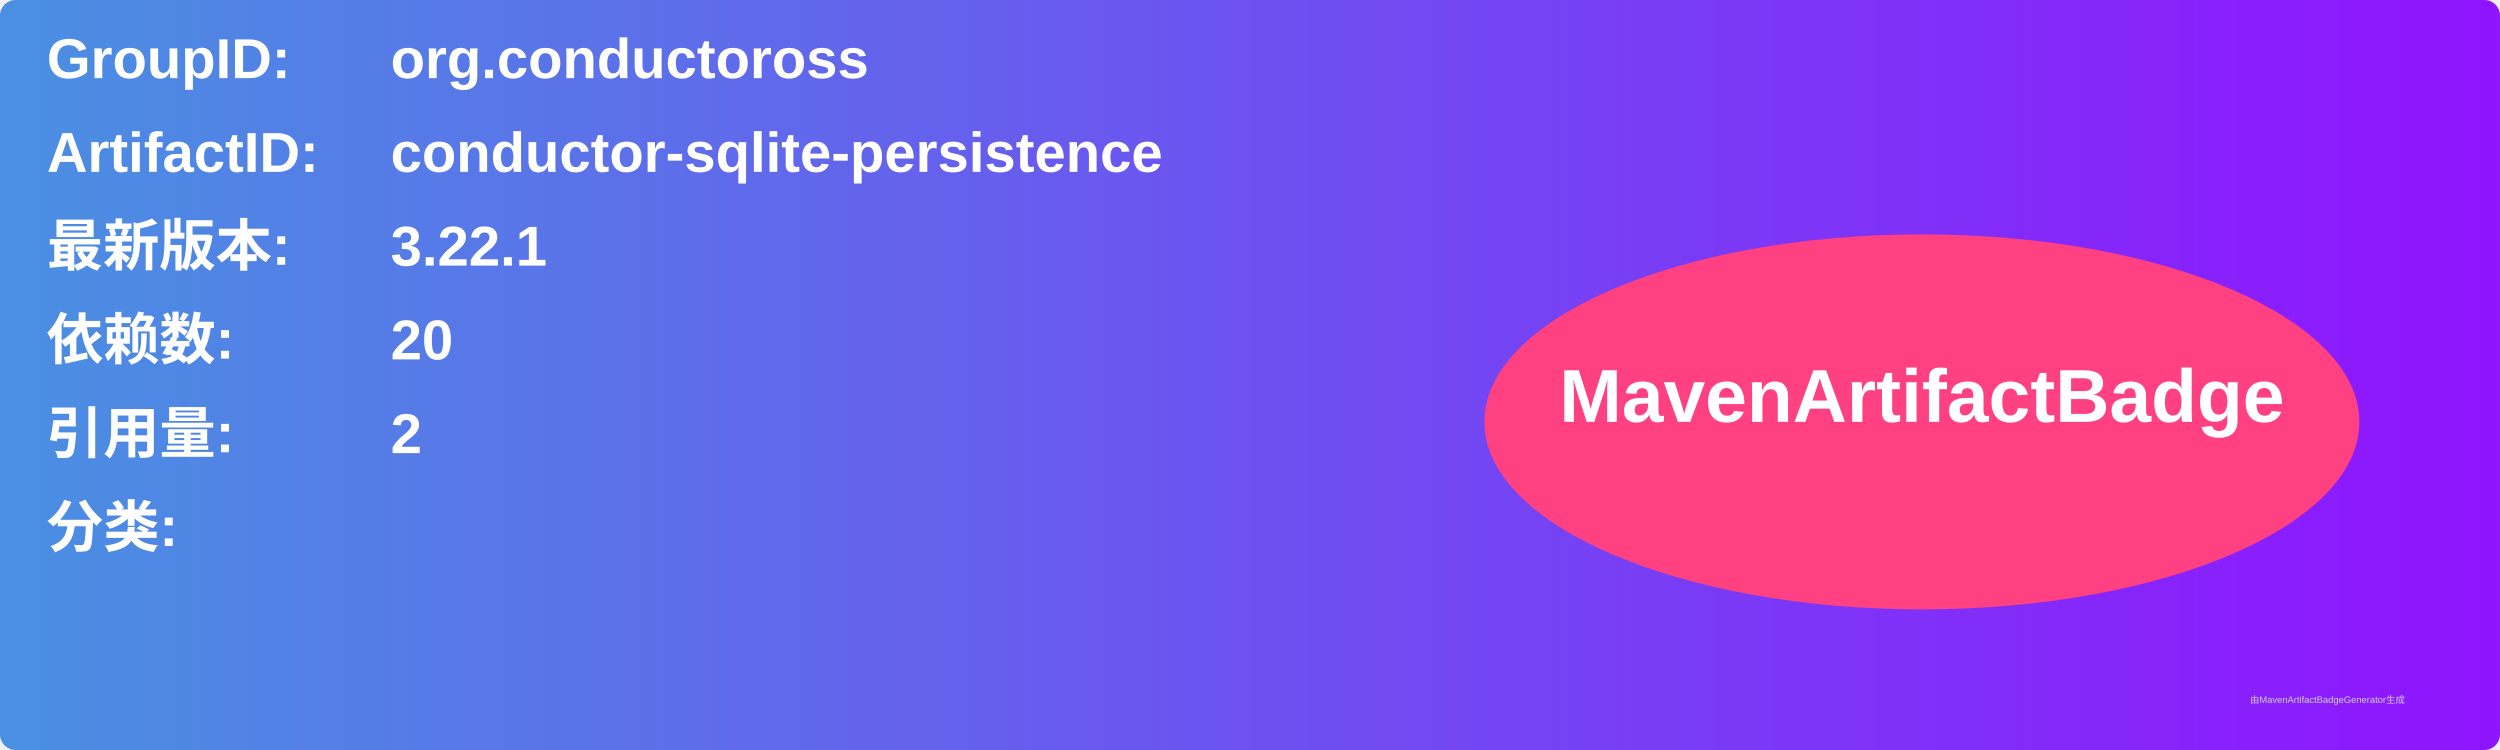
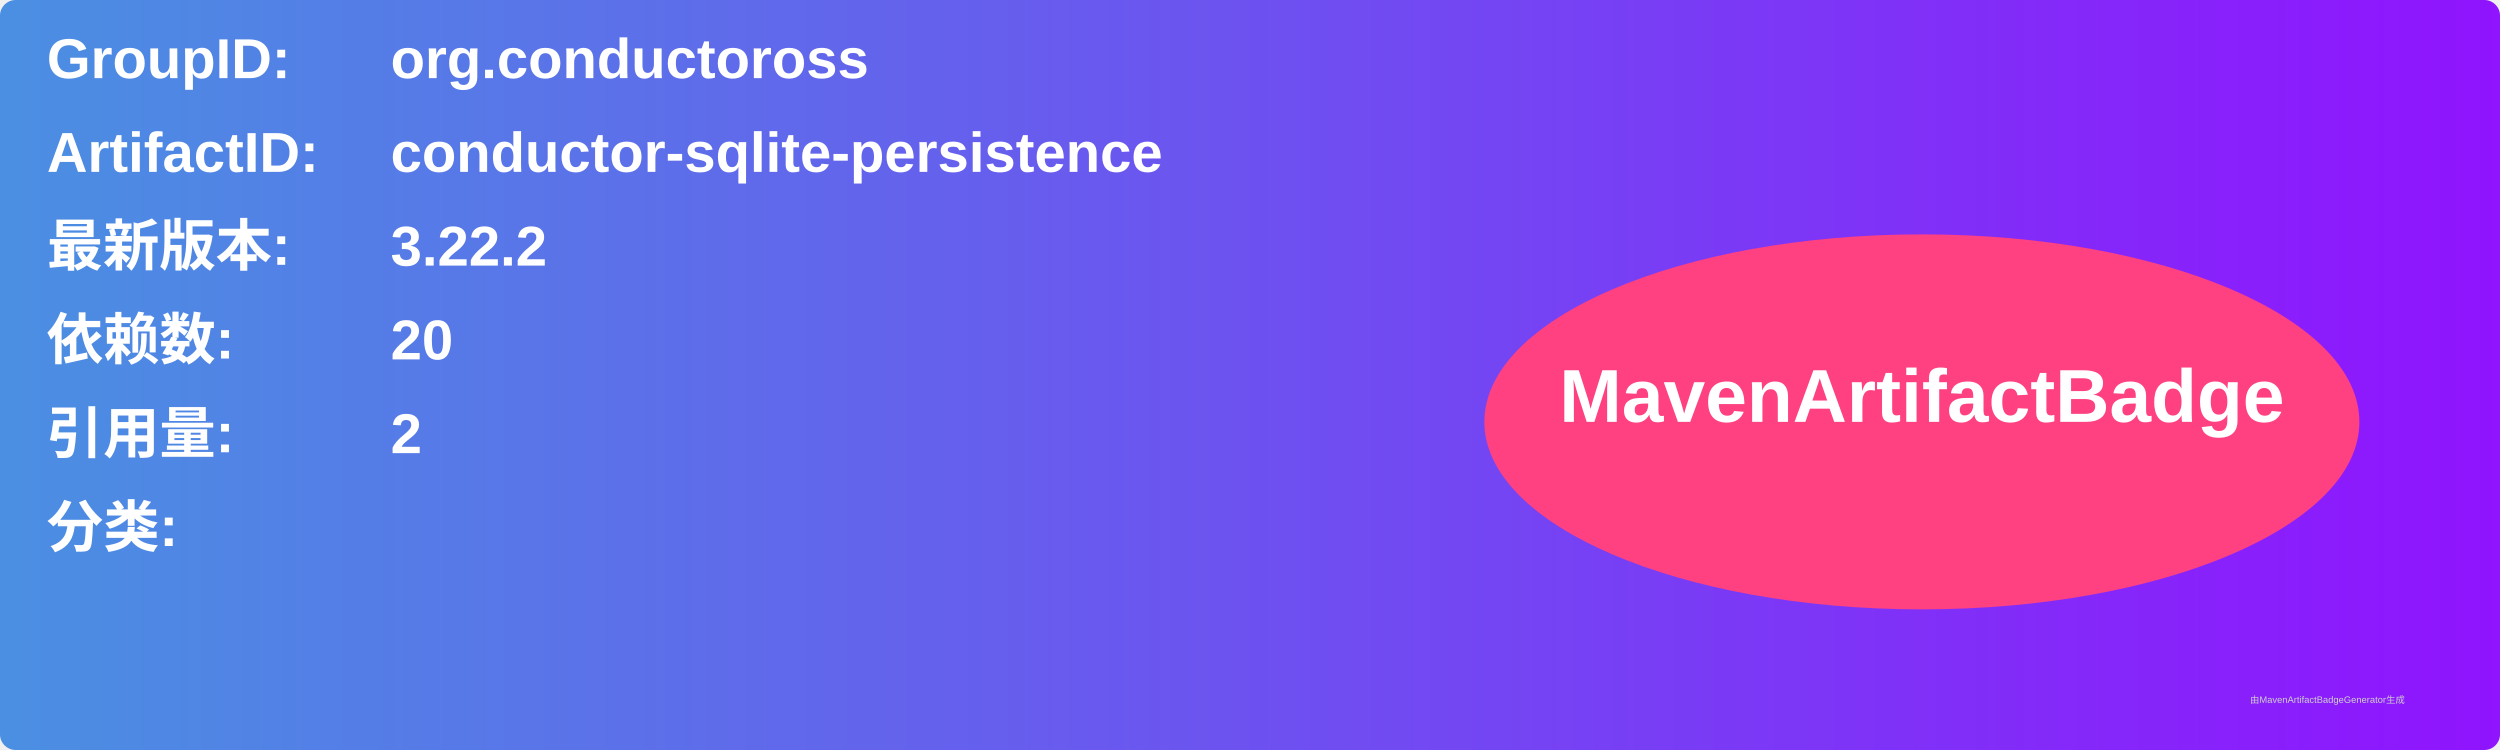
<svg xmlns="http://www.w3.org/2000/svg" width="800" height="240" viewBox="0 0 800 240">
  <linearGradient id="grad" x1="0%" y1="0%" x2="100%" y2="0%">
    <stop offset="0%" stop-color="#4a90e2" />
    <stop offset="100%" stop-color="#9013fe" />
  </linearGradient>
  <rect width="100%" height="100%" rx="5" ry="5" fill="url(#grad)" />
  <g transform="translate(15, 15)">
    <text x="0" y="10" font-family="Arial" font-size="18" fill="white" font-weight="bold" width="260">GroupID:</text>
    <text x="110" y="10" font-family="Arial" font-size="18" fill="white" font-weight="bold" width="460">org.conductoross</text>
    <text x="0" y="40" font-family="Arial" font-size="18" fill="white" font-weight="bold" width="260">ArtifactID:</text>
    <text x="110" y="40" font-family="Arial" font-size="18" fill="white" font-weight="bold" width="460">conductor-sqlite-persistence</text>
    <text x="0" y="70" font-family="Arial" font-size="18" fill="white" font-weight="bold">最新版本:</text>
    <text x="110" y="70" font-family="Arial" font-size="18" fill="white" font-weight="bold">
-       <tspan font-weight="bold">3.22.1</tspan>
+       <tspan font-weight="bold">3.22.2</tspan>
    </text>
    <text x="0" y="100" font-family="Arial" font-size="18" fill="white" font-weight="bold">依赖数: </text>
    <text x="110" y="100" font-family="Arial" font-size="18" fill="white">
      <tspan font-weight="bold">20</tspan>
    </text>
    <text x="0" y="130" font-family="Arial" font-size="18" fill="white" font-weight="bold">引用量: </text>
    <text x="110" y="130" font-family="Arial" font-size="18" fill="white">
      <tspan font-weight="bold">2</tspan>
    </text>
    <text x="0" y="160" font-family="Arial" font-size="18" fill="white" font-weight="bold">分类:</text>
    <text x="10" y="190" font-family="Arial" font-size="10" fill="white">
      <tspan font-weight="bold" />
    </text>
    <ellipse cx="600" cy="120" rx="140" ry="60" fill="#ff4081" />
    <text x="600" y="120" text-anchor="middle" font-family="Arial" font-size="24" fill="white" font-weight="bold">MavenArtifactBadge</text>
  </g>
  <text x="720" y="225" font-family="Arial" font-size="3" fill="#d0d0d0">由MavenArtifactBadgeGenerator生成</text>
</svg>
